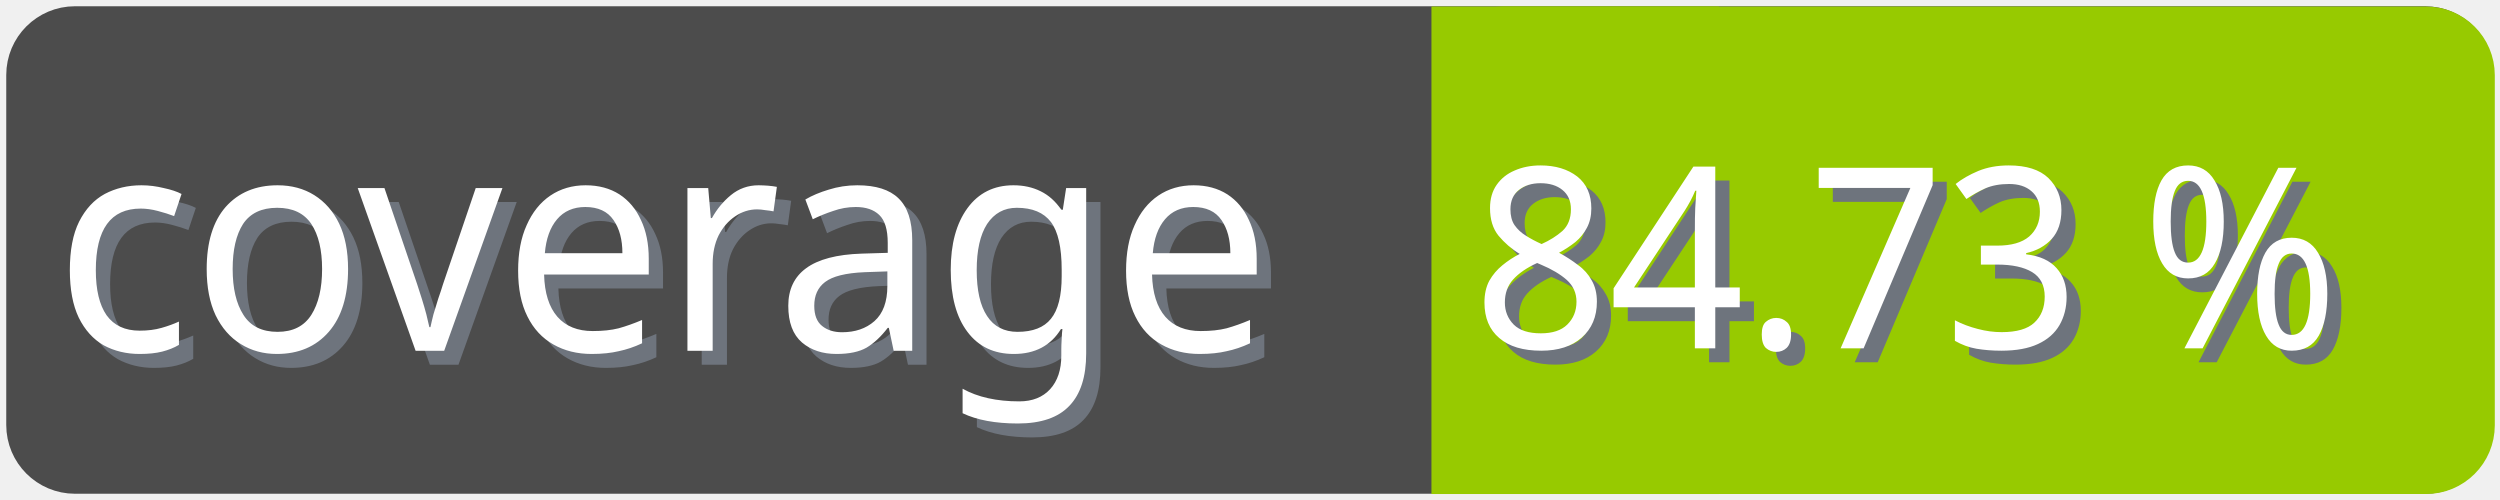
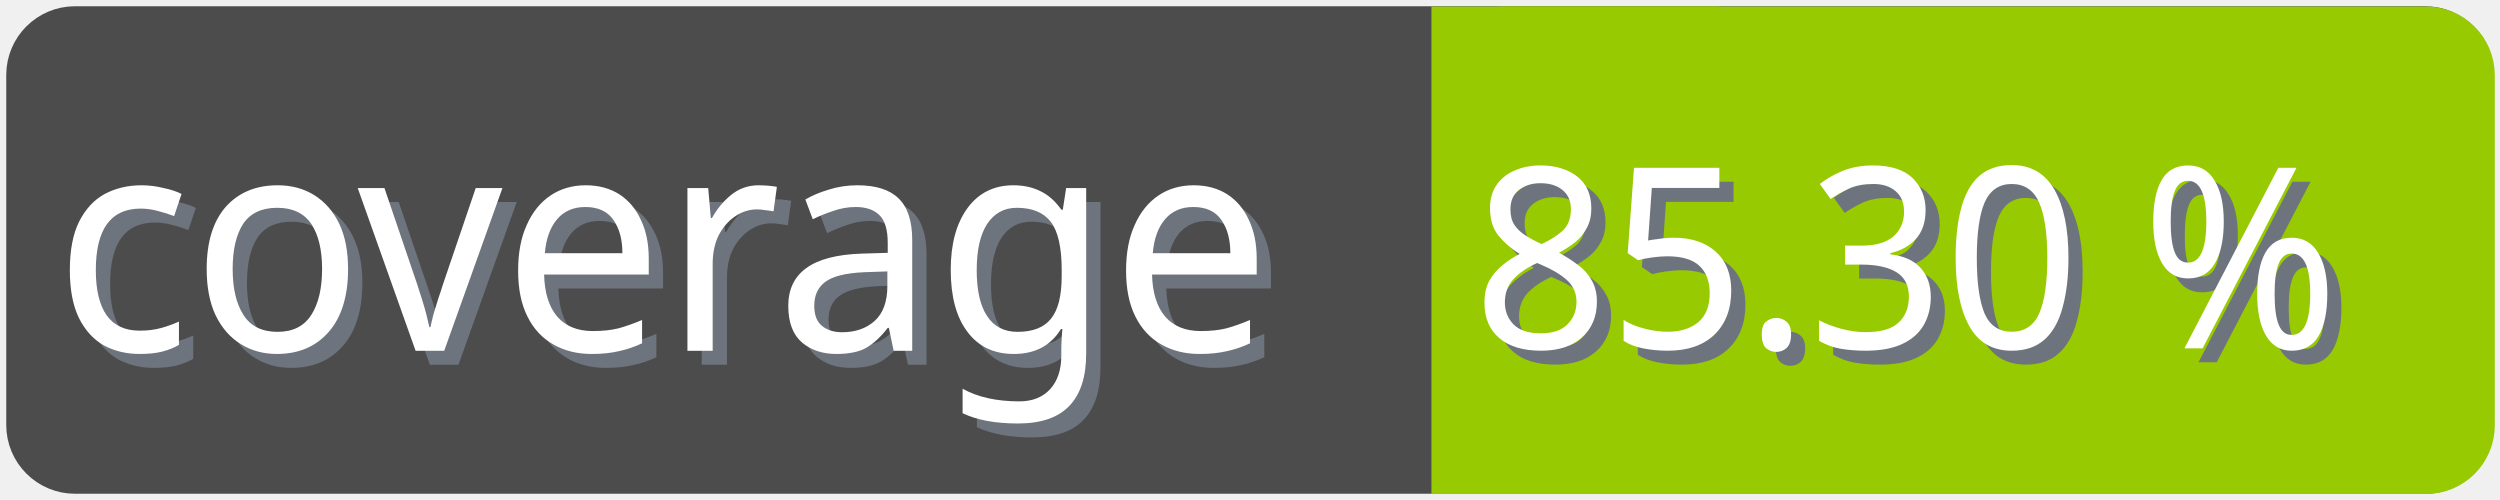
<svg xmlns="http://www.w3.org/2000/svg" width="100" height="20">
  <g>
    <rect fill="none" id="canvas_background" height="22" width="102" y="-1" x="-1" />
  </g>
  <g>
    <rect rx="2" id="svg_1" height="18" width="98" y="1" x="1" stroke-width="1.5" stroke="#4c4c4c" fill="#4c4c4c" />
    <text transform="matrix(0.95, 0, 0, 1.01133, 0.0809801, -0.0237383)" font-weight="normal" xml:space="preserve" text-anchor="start" font-family="'Trebuchet MS', Gadget, sans-serif" font-size="12" id="svg_8" y="14.45" x="2.8" stroke-width="0" stroke="#4c4c4c" fill="#6e747d">coverage</text>
    <text transform="matrix(0.95, 0, 0, 1.01133, 0.0809801, -0.0237383)" font-weight="normal" xml:space="preserve" text-anchor="start" font-family="'Trebuchet MS', Gadget, sans-serif" font-size="12" id="svg_3" y="13.9" x="2.2" stroke-width="0" stroke="#4c4c4c" fill="#ffffff">coverage</text>
    <rect rx="2" id="svg_5" height="18" width="40.905" y="1.011" x="58.137" stroke-width="1.5" stroke="#97ca00" fill="#97ca00" />
    <rect id="svg_7" height="18" width="10" y="1.011" x="58.008" stroke-width="1.5" stroke="#97ca00" fill="#97ca00" />
-     <text transform="matrix(0.95, 0, 0, 1.01133, 0.0809801, -0.0237383)" font-weight="normal" xml:space="preserve" text-anchor="end" font-family="'Trebuchet MS', Gadget, sans-serif" font-size="10" id="svg_10" y="14.35" x="99" stroke-width="0" stroke="#4c4c4c" fill="#6e747d">84.73 %</text>
-     <text transform="matrix(0.95, 0, 0, 1.01133, 0.0809801, -0.0237383)" font-weight="normal" xml:space="preserve" text-anchor="end" font-family="'Trebuchet MS', Gadget, sans-serif" font-size="10" id="svg_9" y="13.8" x="98.4" stroke-width="0" stroke="#4c4c4c" fill="#ffffff">84.73 %</text>
+     <text transform="matrix(0.95, 0, 0, 1.01133, 0.0809801, -0.0237383)" font-weight="normal" xml:space="preserve" text-anchor="end" font-family="'Trebuchet MS', Gadget, sans-serif" font-size="10" id="svg_10" y="14.35" x="99" stroke-width="0" stroke="#4c4c4c" fill="#6e747d">85.30 %</text>
+     <text transform="matrix(0.95, 0, 0, 1.01133, 0.0809801, -0.0237383)" font-weight="normal" xml:space="preserve" text-anchor="end" font-family="'Trebuchet MS', Gadget, sans-serif" font-size="10" id="svg_9" y="13.8" x="98.4" stroke-width="0" stroke="#4c4c4c" fill="#ffffff">85.30 %</text>
  </g>
</svg>
